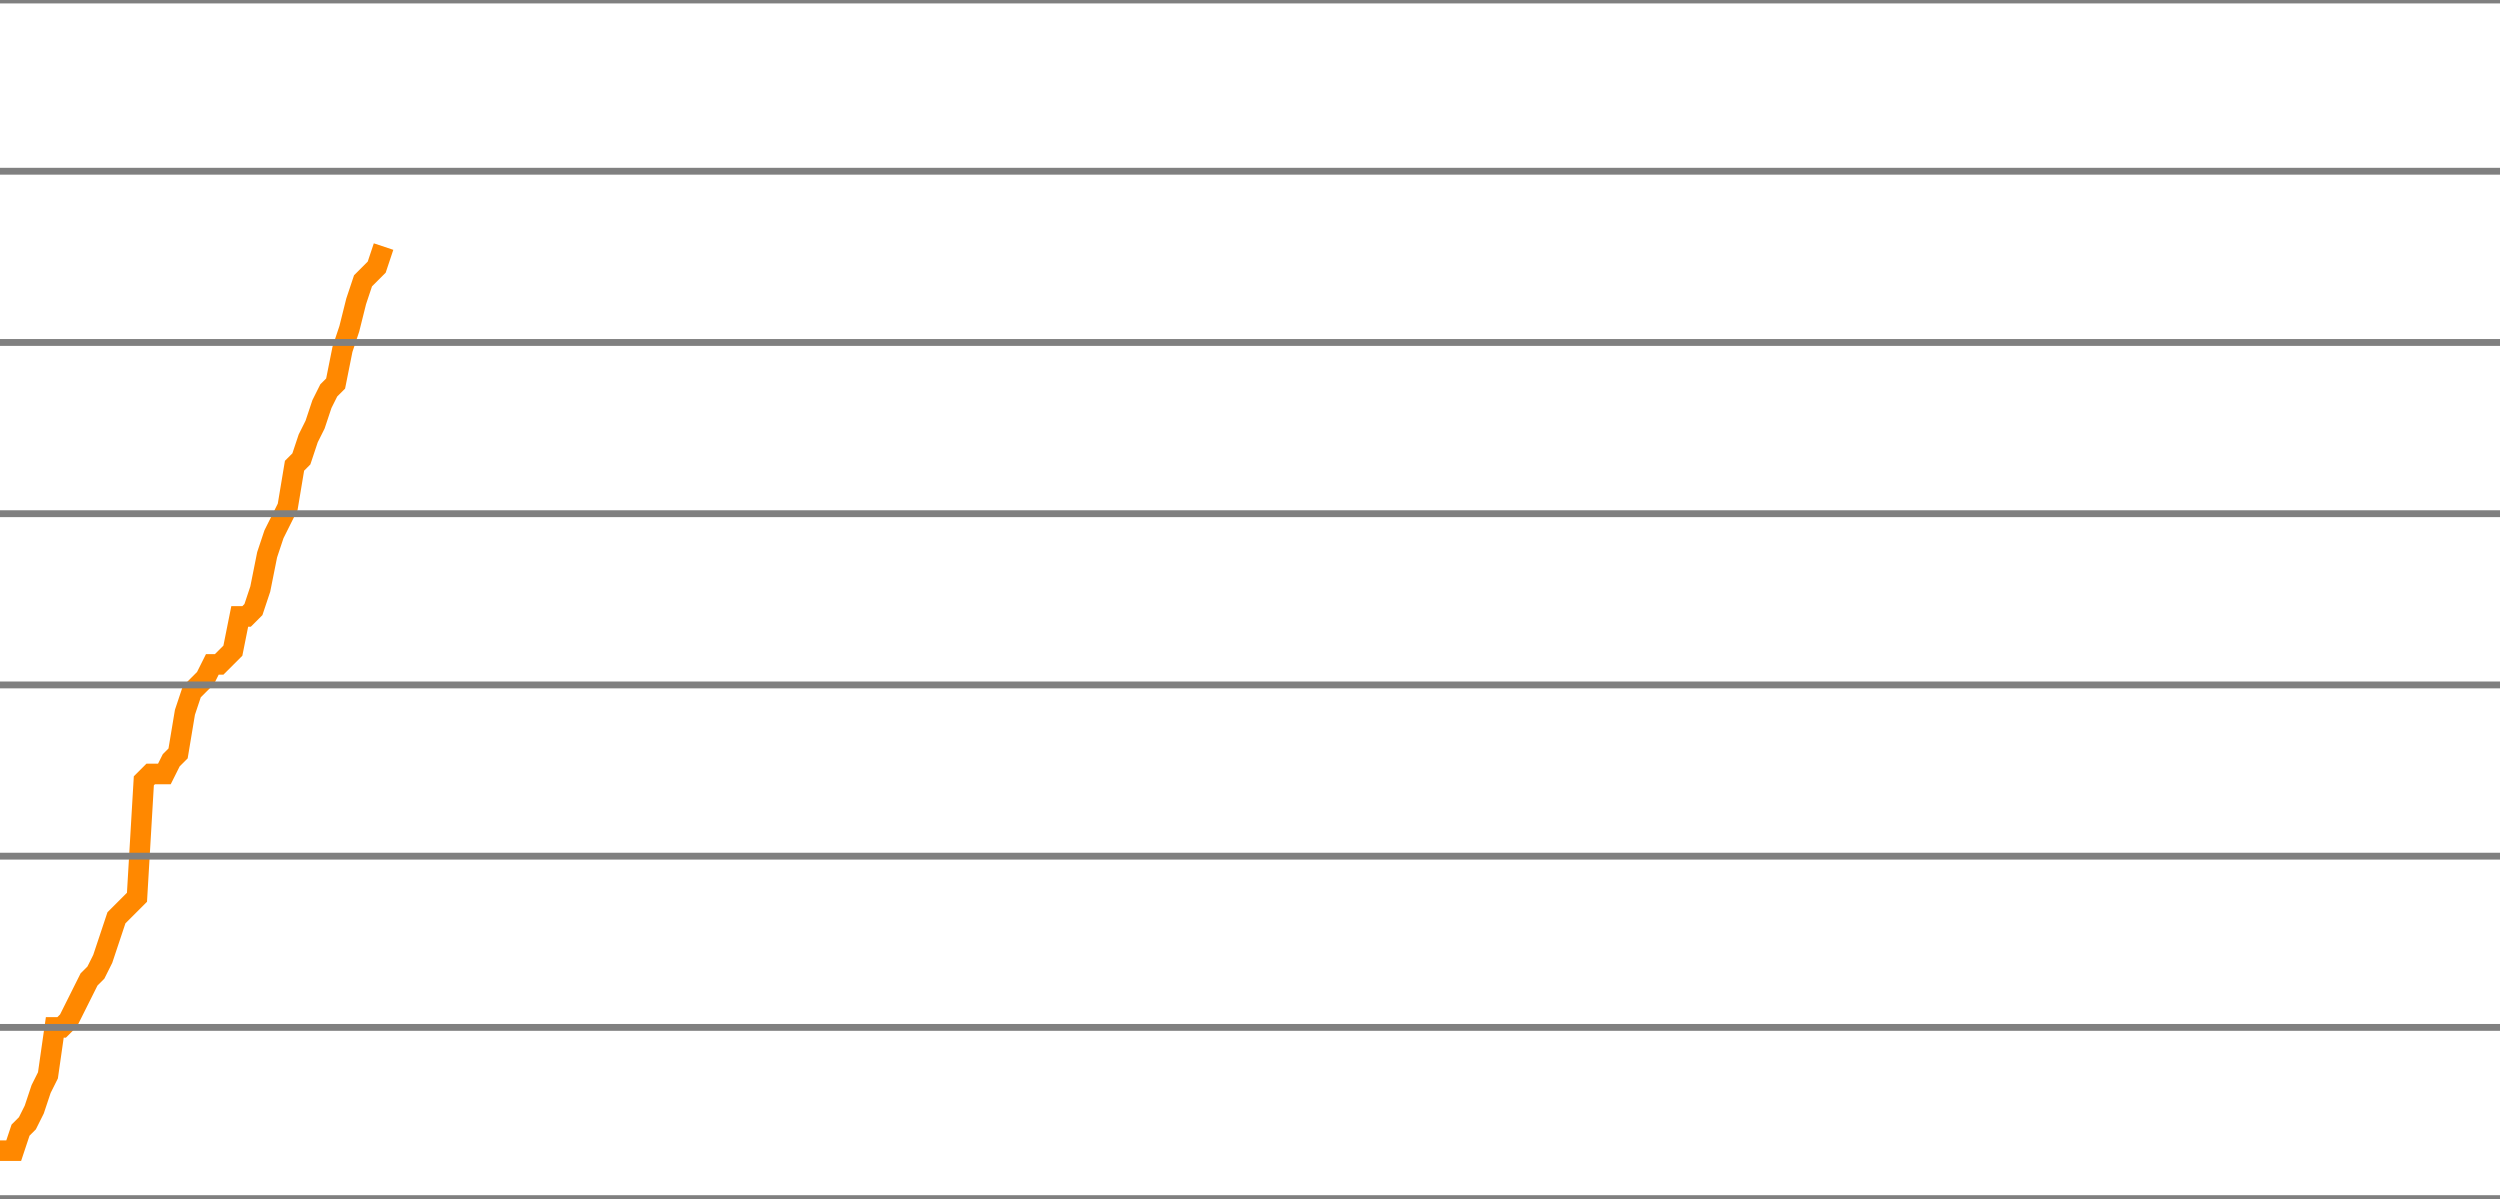
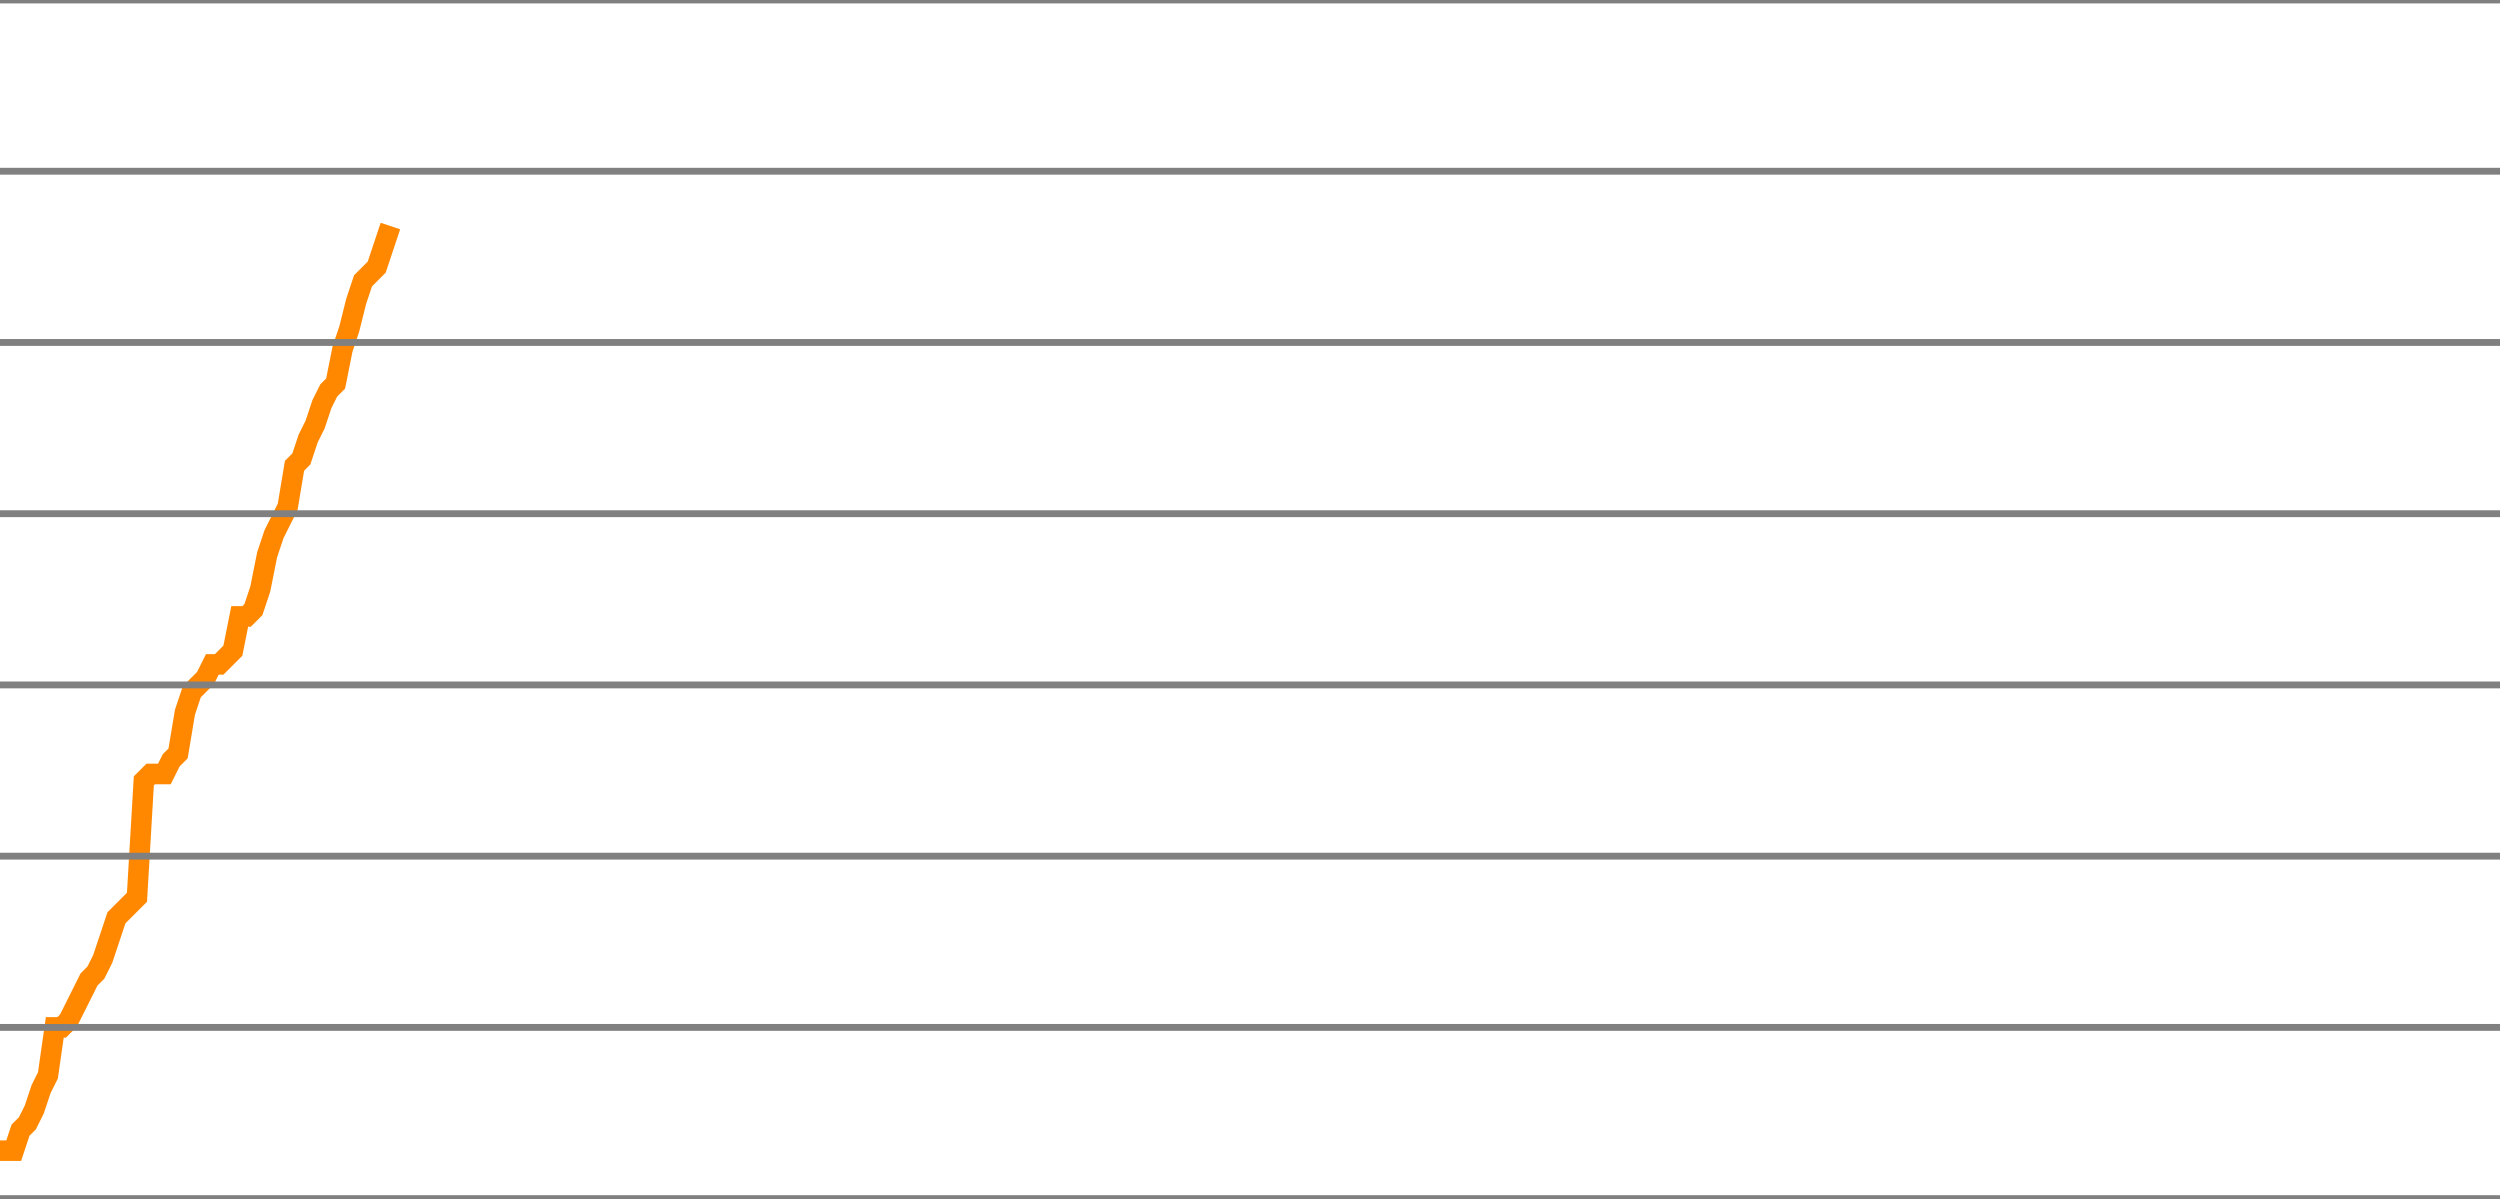
<svg xmlns="http://www.w3.org/2000/svg" version="1.1" style="background-color: #e6e6e6; width: 365px;" viewBox="0 -1650 365 175" preserveAspectRatio="none">
-   <polyline fill="none" stroke="#ff8800" stroke-width="3" points="0,-1482 1,-1482 2,-1482 3,-1485 4,-1486 5,-1488 6,-1491 7,-1493 8,-1500 9,-1500 10,-1501 11,-1503 12,-1505 13,-1507 14,-1508 15,-1510 16,-1513 17,-1516 18,-1517 19,-1518 20,-1519 21,-1536 22,-1537 23,-1537 24,-1537 25,-1539 26,-1540 27,-1546 28,-1549 29,-1550 30,-1551 31,-1553 32,-1553 33,-1554 34,-1555 35,-1560 36,-1560 37,-1561 38,-1564 39,-1569 40,-1572 41,-1574 42,-1576 43,-1582 44,-1583 45,-1586 46,-1588 47,-1591 48,-1593 49,-1594 50,-1599 51,-1602 52,-1606 53,-1609 54,-1610 55,-1611 56,-1614" />
+   <polyline fill="none" stroke="#ff8800" stroke-width="3" points="0,-1482 1,-1482 2,-1482 3,-1485 4,-1486 5,-1488 6,-1491 7,-1493 8,-1500 9,-1500 10,-1501 11,-1503 12,-1505 13,-1507 14,-1508 15,-1510 16,-1513 17,-1516 18,-1517 19,-1518 20,-1519 21,-1536 22,-1537 23,-1537 24,-1537 25,-1539 26,-1540 27,-1546 28,-1549 29,-1550 30,-1551 31,-1553 32,-1553 33,-1554 34,-1555 35,-1560 36,-1560 37,-1561 38,-1564 39,-1569 40,-1572 41,-1574 42,-1576 43,-1582 44,-1583 45,-1586 46,-1588 47,-1591 48,-1593 49,-1594 50,-1599 51,-1602 52,-1606 53,-1609 54,-1610 55,-1611 56,-1614 57,-1617" />
  <line x1="0" y1="0" x2="365" y2="0" style="stroke:grey;stroke-width:1" />
  <line x1="0" y1="-25" x2="365" y2="-25" style="stroke:grey;stroke-width:1" />
  <line x1="0" y1="-50" x2="365" y2="-50" style="stroke:grey;stroke-width:1" />
  <line x1="0" y1="-75" x2="365" y2="-75" style="stroke:grey;stroke-width:1" />
  <line x1="0" y1="-100" x2="365" y2="-100" style="stroke:grey;stroke-width:1" />
  <line x1="0" y1="-125" x2="365" y2="-125" style="stroke:grey;stroke-width:1" />
  <line x1="0" y1="-150" x2="365" y2="-150" style="stroke:grey;stroke-width:1" />
  <line x1="0" y1="-175" x2="365" y2="-175" style="stroke:grey;stroke-width:1" />
  <line x1="0" y1="-200" x2="365" y2="-200" style="stroke:grey;stroke-width:1" />
  <line x1="0" y1="-225" x2="365" y2="-225" style="stroke:grey;stroke-width:1" />
  <line x1="0" y1="-250" x2="365" y2="-250" style="stroke:grey;stroke-width:1" />
  <line x1="0" y1="-275" x2="365" y2="-275" style="stroke:grey;stroke-width:1" />
  <line x1="0" y1="-300" x2="365" y2="-300" style="stroke:grey;stroke-width:1" />
  <line x1="0" y1="-325" x2="365" y2="-325" style="stroke:grey;stroke-width:1" />
  <line x1="0" y1="-350" x2="365" y2="-350" style="stroke:grey;stroke-width:1" />
  <line x1="0" y1="-375" x2="365" y2="-375" style="stroke:grey;stroke-width:1" />
  <line x1="0" y1="-400" x2="365" y2="-400" style="stroke:grey;stroke-width:1" />
  <line x1="0" y1="-425" x2="365" y2="-425" style="stroke:grey;stroke-width:1" />
  <line x1="0" y1="-450" x2="365" y2="-450" style="stroke:grey;stroke-width:1" />
  <line x1="0" y1="-475" x2="365" y2="-475" style="stroke:grey;stroke-width:1" />
  <line x1="0" y1="-500" x2="365" y2="-500" style="stroke:grey;stroke-width:1" />
  <line x1="0" y1="-525" x2="365" y2="-525" style="stroke:grey;stroke-width:1" />
  <line x1="0" y1="-550" x2="365" y2="-550" style="stroke:grey;stroke-width:1" />
  <line x1="0" y1="-575" x2="365" y2="-575" style="stroke:grey;stroke-width:1" />
  <line x1="0" y1="-600" x2="365" y2="-600" style="stroke:grey;stroke-width:1" />
  <line x1="0" y1="-625" x2="365" y2="-625" style="stroke:grey;stroke-width:1" />
  <line x1="0" y1="-650" x2="365" y2="-650" style="stroke:grey;stroke-width:1" />
  <line x1="0" y1="-675" x2="365" y2="-675" style="stroke:grey;stroke-width:1" />
  <line x1="0" y1="-700" x2="365" y2="-700" style="stroke:grey;stroke-width:1" />
  <line x1="0" y1="-725" x2="365" y2="-725" style="stroke:grey;stroke-width:1" />
  <line x1="0" y1="-750" x2="365" y2="-750" style="stroke:grey;stroke-width:1" />
  <line x1="0" y1="-775" x2="365" y2="-775" style="stroke:grey;stroke-width:1" />
  <line x1="0" y1="-800" x2="365" y2="-800" style="stroke:grey;stroke-width:1" />
  <line x1="0" y1="-825" x2="365" y2="-825" style="stroke:grey;stroke-width:1" />
  <line x1="0" y1="-850" x2="365" y2="-850" style="stroke:grey;stroke-width:1" />
  <line x1="0" y1="-875" x2="365" y2="-875" style="stroke:grey;stroke-width:1" />
  <line x1="0" y1="-900" x2="365" y2="-900" style="stroke:grey;stroke-width:1" />
  <line x1="0" y1="-925" x2="365" y2="-925" style="stroke:grey;stroke-width:1" />
  <line x1="0" y1="-950" x2="365" y2="-950" style="stroke:grey;stroke-width:1" />
  <line x1="0" y1="-975" x2="365" y2="-975" style="stroke:grey;stroke-width:1" />
  <line x1="0" y1="-1000" x2="365" y2="-1000" style="stroke:grey;stroke-width:1" />
  <line x1="0" y1="-1025" x2="365" y2="-1025" style="stroke:grey;stroke-width:1" />
  <line x1="0" y1="-1050" x2="365" y2="-1050" style="stroke:grey;stroke-width:1" />
  <line x1="0" y1="-1075" x2="365" y2="-1075" style="stroke:grey;stroke-width:1" />
  <line x1="0" y1="-1100" x2="365" y2="-1100" style="stroke:grey;stroke-width:1" />
  <line x1="0" y1="-1125" x2="365" y2="-1125" style="stroke:grey;stroke-width:1" />
  <line x1="0" y1="-1150" x2="365" y2="-1150" style="stroke:grey;stroke-width:1" />
  <line x1="0" y1="-1175" x2="365" y2="-1175" style="stroke:grey;stroke-width:1" />
  <line x1="0" y1="-1200" x2="365" y2="-1200" style="stroke:grey;stroke-width:1" />
  <line x1="0" y1="-1225" x2="365" y2="-1225" style="stroke:grey;stroke-width:1" />
  <line x1="0" y1="-1250" x2="365" y2="-1250" style="stroke:grey;stroke-width:1" />
  <line x1="0" y1="-1275" x2="365" y2="-1275" style="stroke:grey;stroke-width:1" />
  <line x1="0" y1="-1300" x2="365" y2="-1300" style="stroke:grey;stroke-width:1" />
  <line x1="0" y1="-1325" x2="365" y2="-1325" style="stroke:grey;stroke-width:1" />
  <line x1="0" y1="-1350" x2="365" y2="-1350" style="stroke:grey;stroke-width:1" />
  <line x1="0" y1="-1375" x2="365" y2="-1375" style="stroke:grey;stroke-width:1" />
  <line x1="0" y1="-1400" x2="365" y2="-1400" style="stroke:grey;stroke-width:1" />
  <line x1="0" y1="-1425" x2="365" y2="-1425" style="stroke:grey;stroke-width:1" />
  <line x1="0" y1="-1450" x2="365" y2="-1450" style="stroke:grey;stroke-width:1" />
  <line x1="0" y1="-1475" x2="365" y2="-1475" style="stroke:grey;stroke-width:1" />
  <line x1="0" y1="-1500" x2="365" y2="-1500" style="stroke:grey;stroke-width:1" />
  <line x1="0" y1="-1525" x2="365" y2="-1525" style="stroke:grey;stroke-width:1" />
  <line x1="0" y1="-1550" x2="365" y2="-1550" style="stroke:grey;stroke-width:1" />
  <line x1="0" y1="-1575" x2="365" y2="-1575" style="stroke:grey;stroke-width:1" />
  <line x1="0" y1="-1600" x2="365" y2="-1600" style="stroke:grey;stroke-width:1" />
  <line x1="0" y1="-1625" x2="365" y2="-1625" style="stroke:grey;stroke-width:1" />
  <line x1="0" y1="-1650" x2="365" y2="-1650" style="stroke:grey;stroke-width:1" />
</svg>
